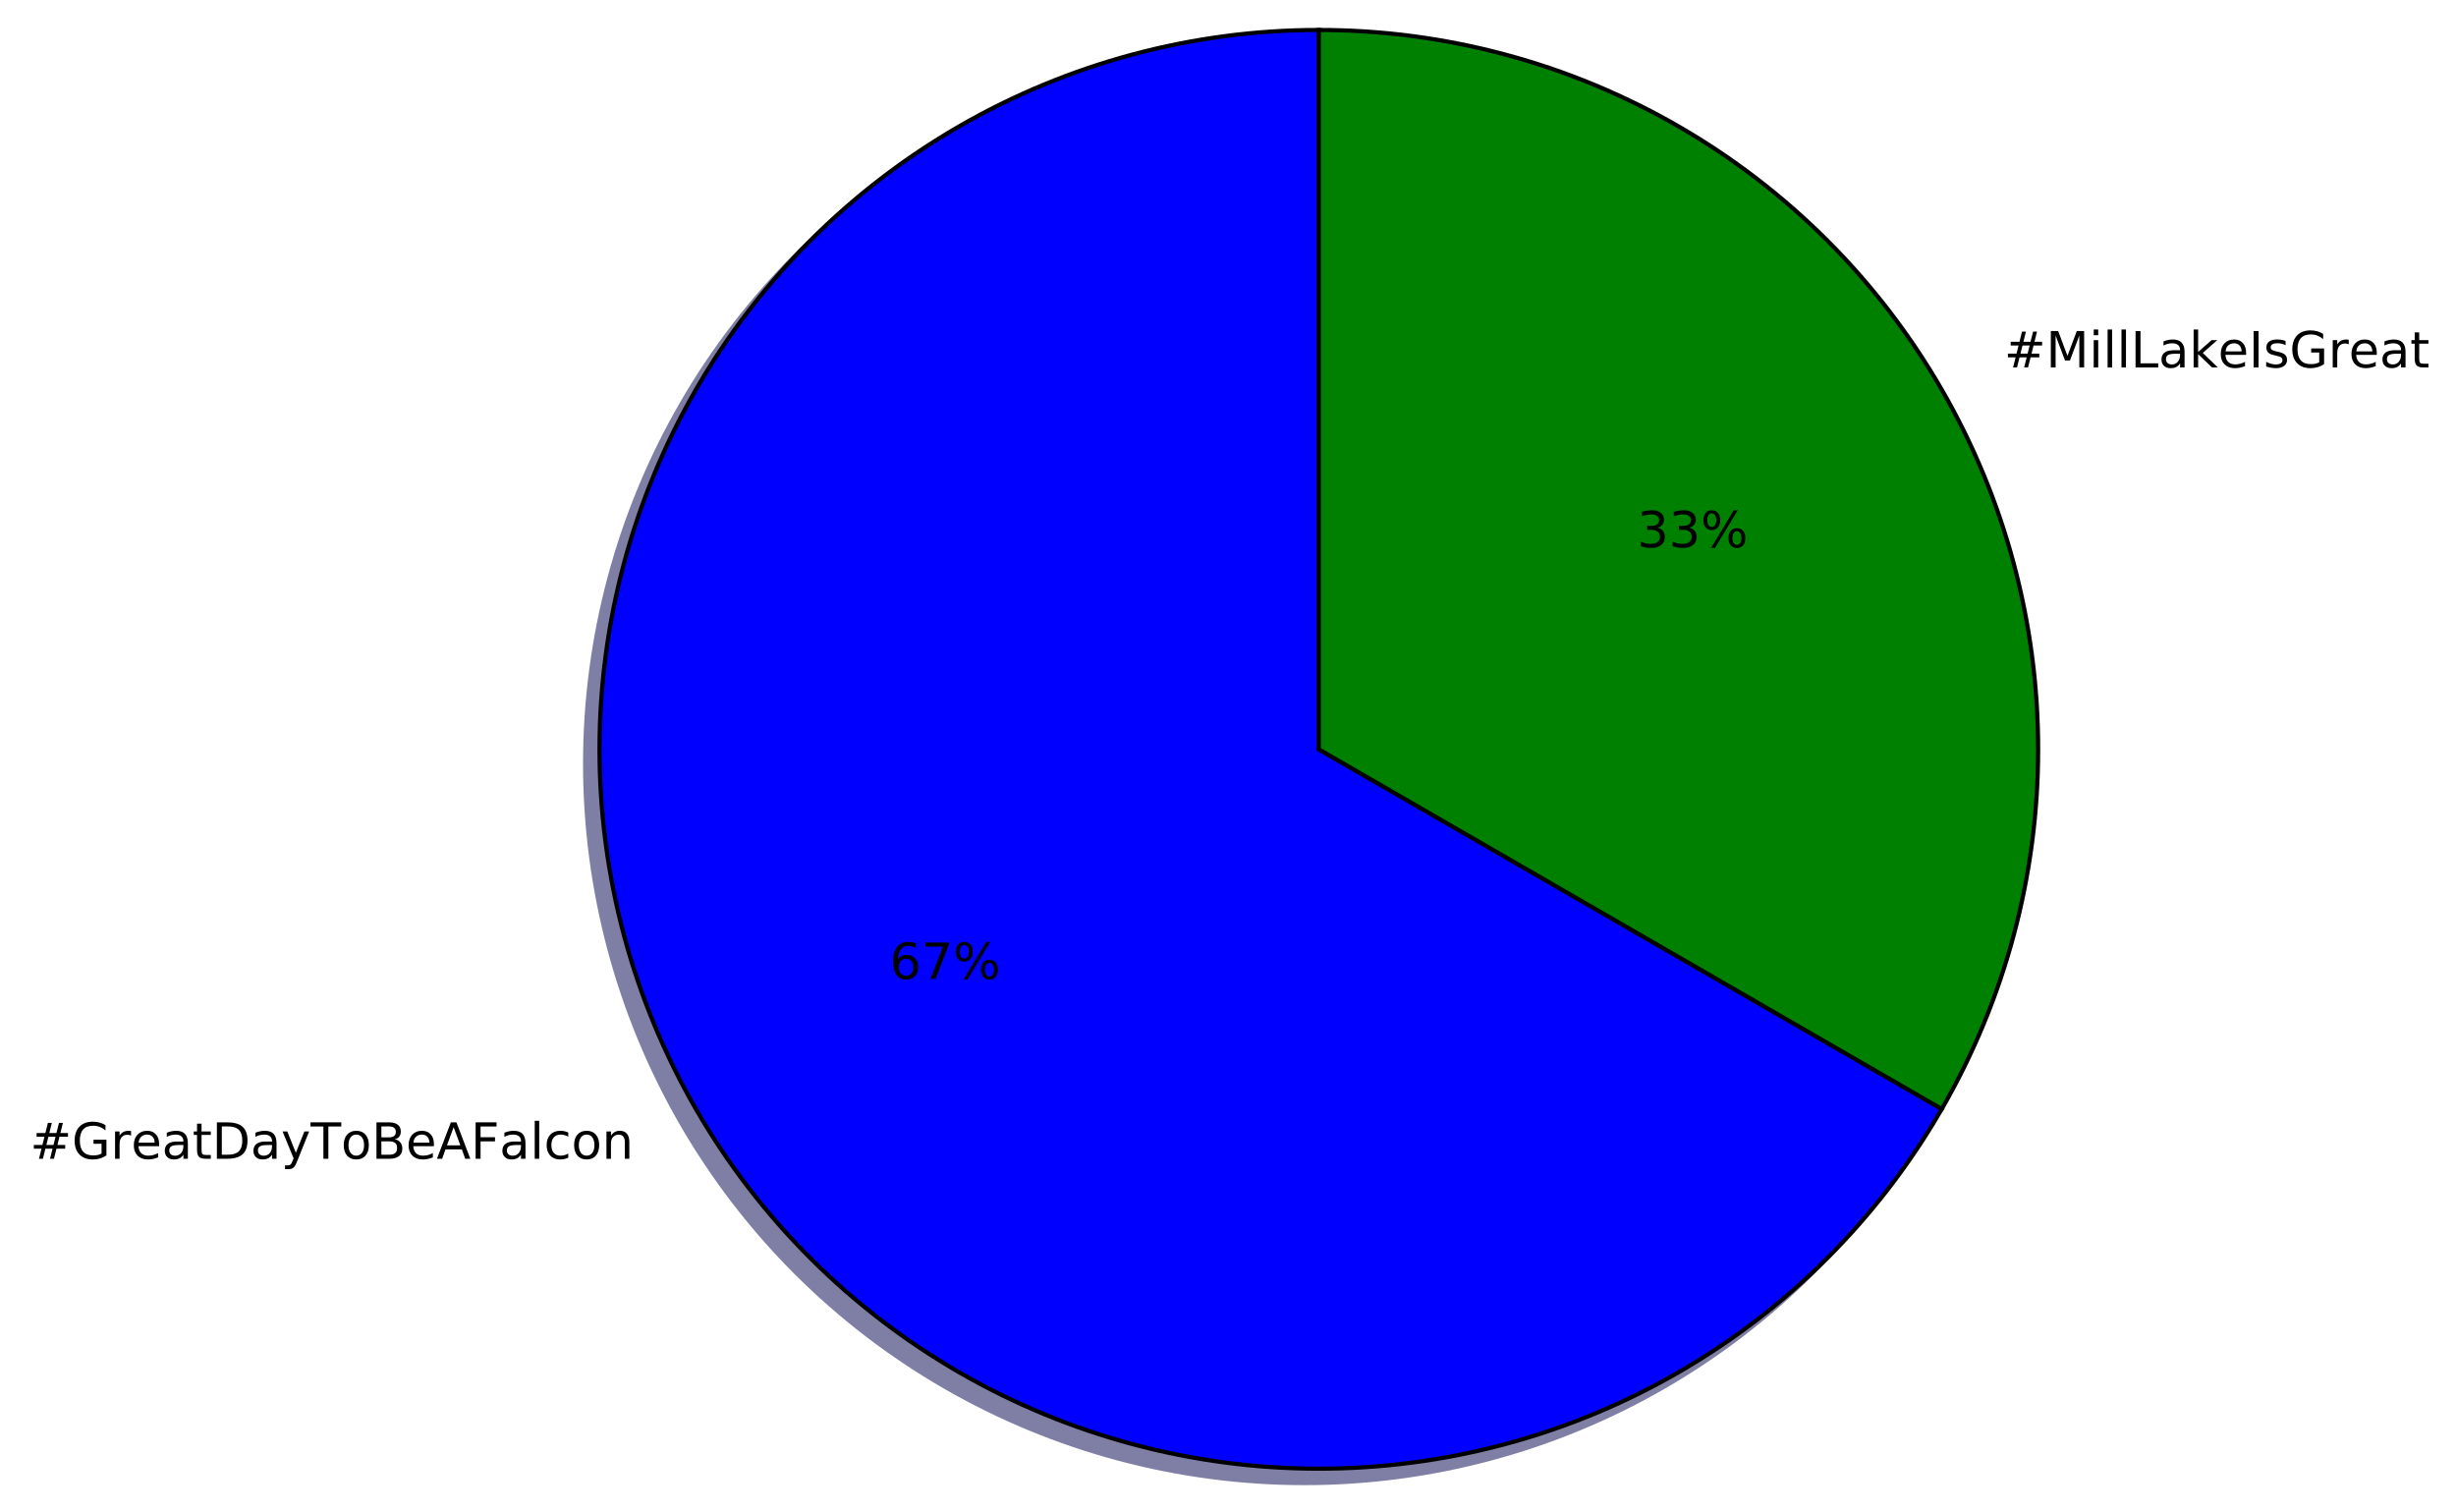
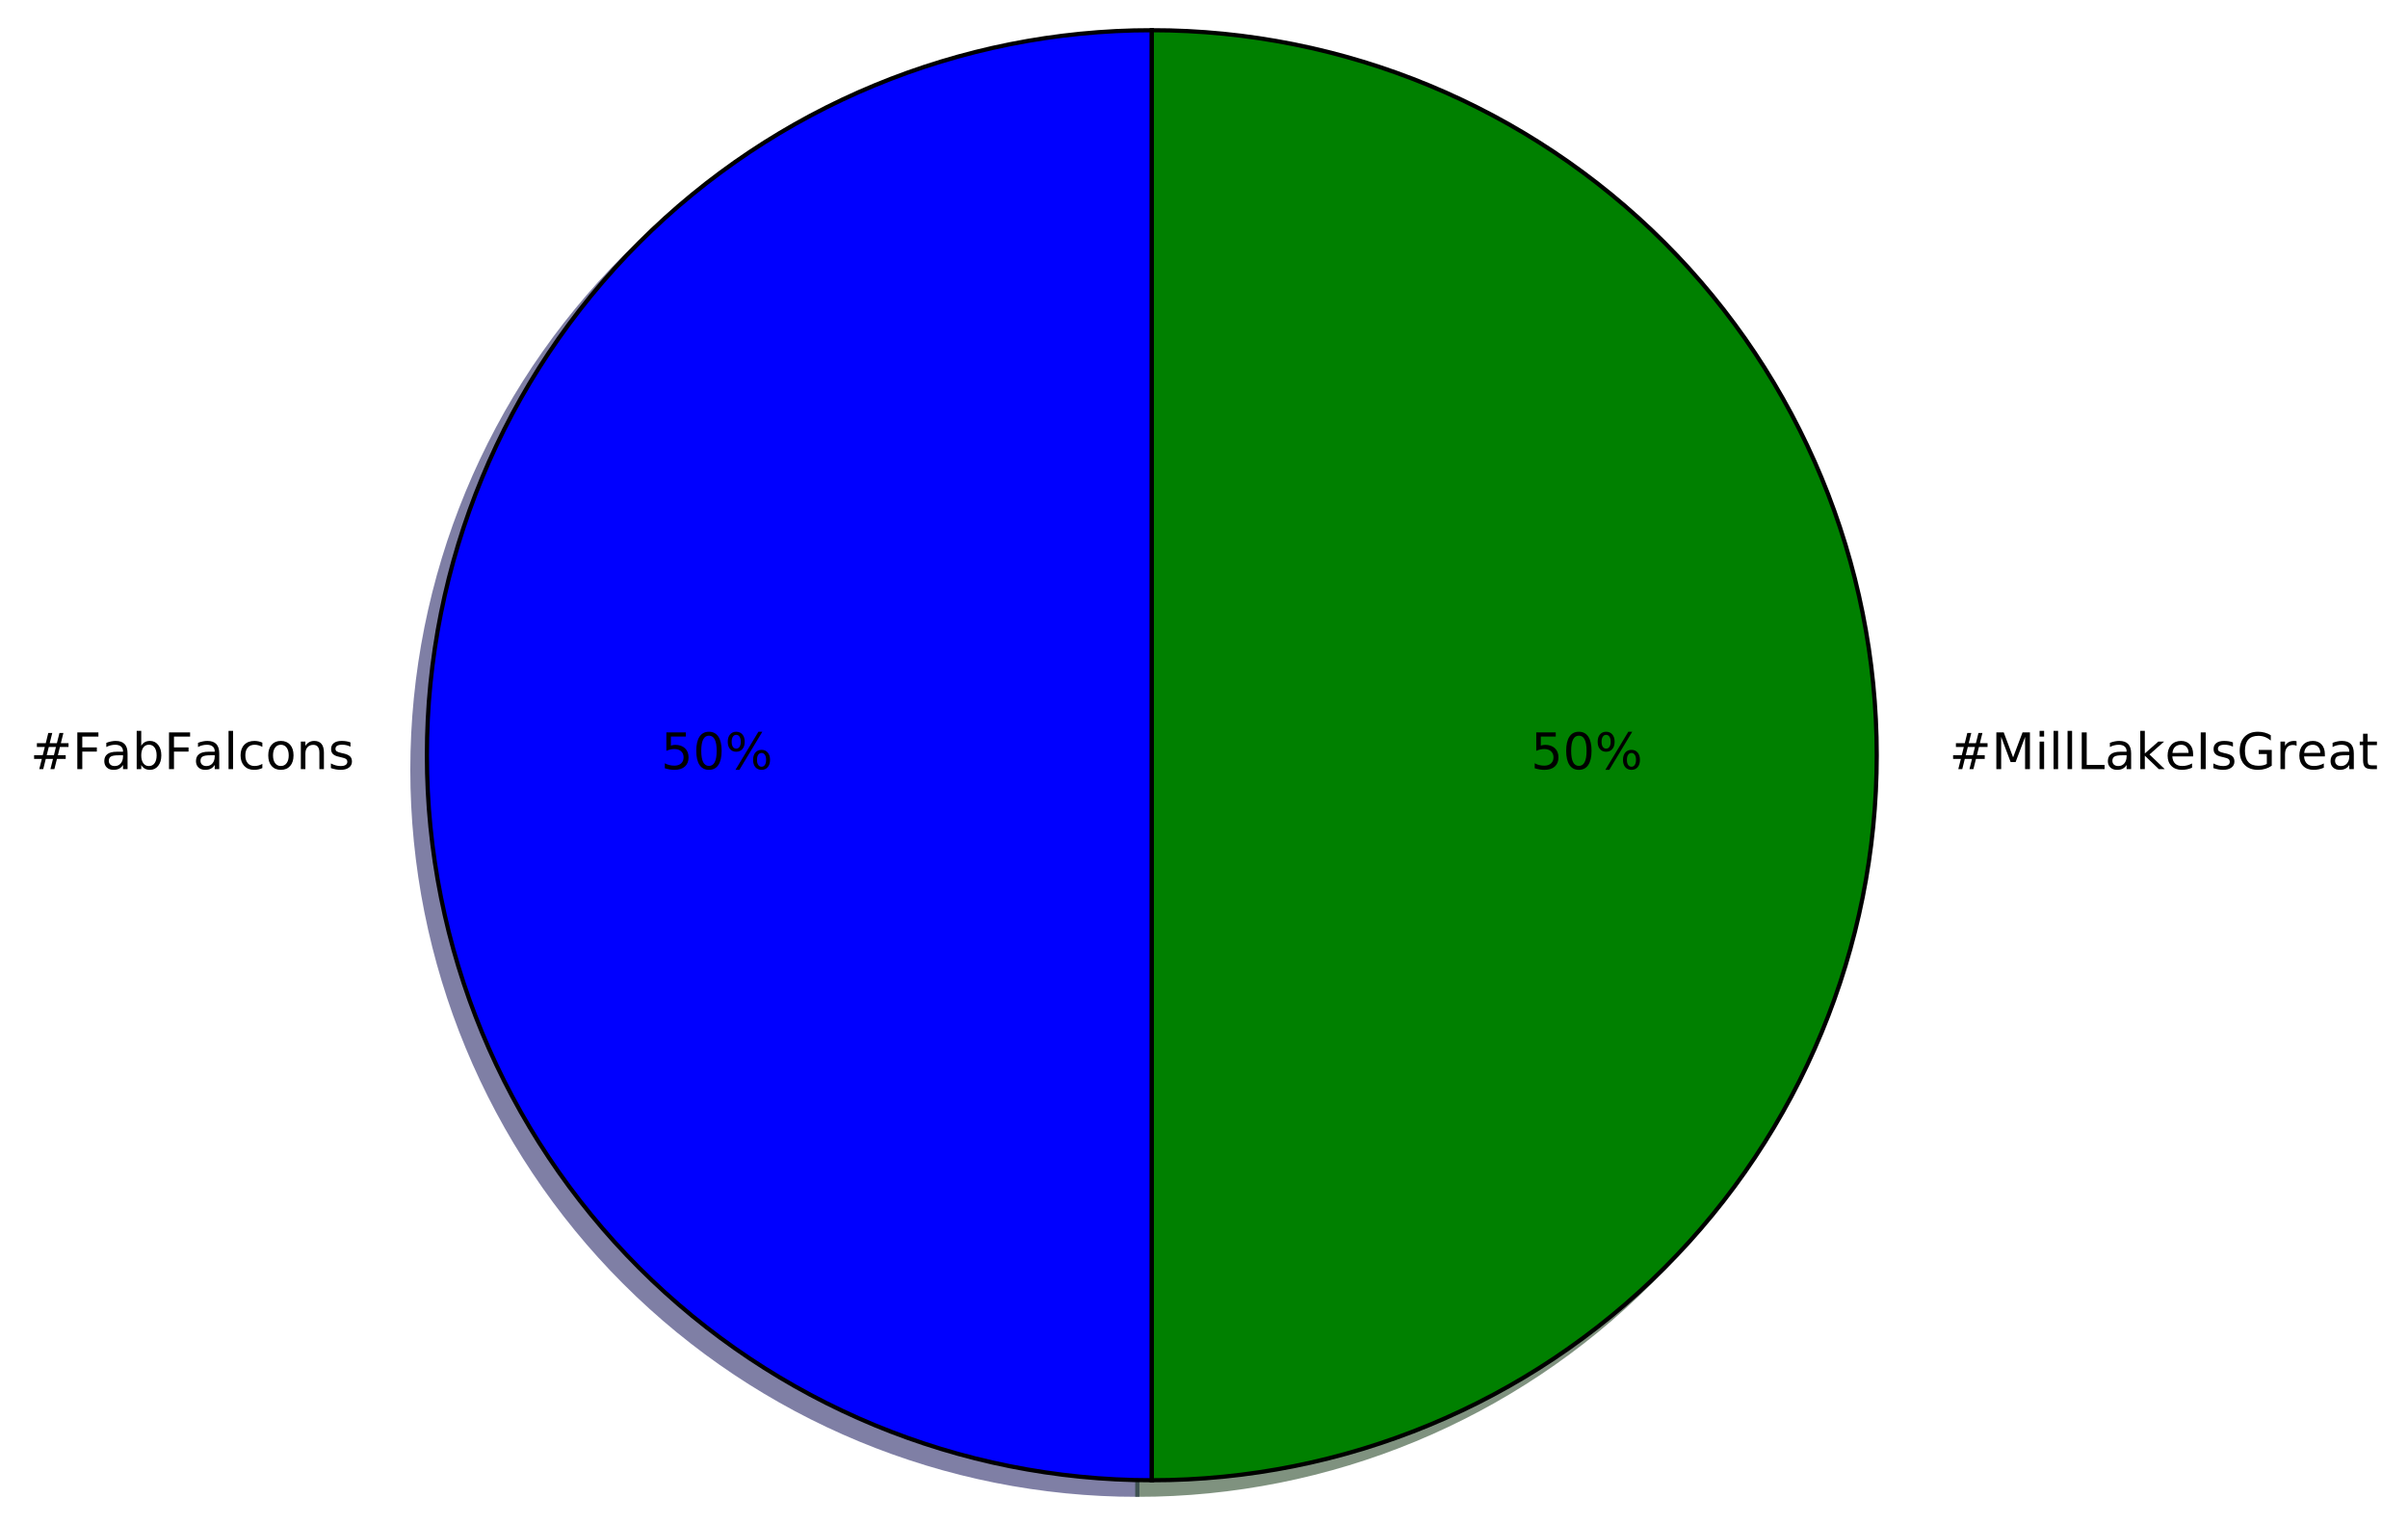
- <svg xmlns="http://www.w3.org/2000/svg" xmlns:xlink="http://www.w3.org/1999/xlink" height="363pt" version="1.1" viewBox="0 0 590 363" width="590pt">
+ <svg xmlns="http://www.w3.org/2000/svg" xmlns:xlink="http://www.w3.org/1999/xlink" height="363pt" version="1.1" viewBox="0 0 574 363" width="574pt">
  <defs>
    <style type="text/css">
*{stroke-linecap:butt;stroke-linejoin:round;stroke-miterlimit:100000;}
  </style>
  </defs>
  <g id="figure_1">
    <g id="patch_1">
-       <path d="M 0 363.456  L 590.871 363.456  L 590.871 0  L 0 0  z " style="fill:#ffffff;" />
+       <path d="M 0 363.456  L 574.08 363.456  L 574.08 0  L 0 0  z " style="fill:#ffffff;" />
    </g>
    <g id="axes_1">
      <g id="patch_2">
-         <path d="M 313.363 10.656  C 283.033 10.656 253.23 18.642 226.963 33.807  C 200.696 48.972 178.879 70.789 163.714 97.056  C 148.549 123.323 140.563 153.126 140.563 183.456  C 140.563 213.786 148.549 243.589 163.714 269.856  C 178.879 296.123 200.696 317.94 226.963 333.105  C 253.23 348.27 283.033 356.256 313.363 356.256  C 343.694 356.256 373.496 348.27 399.763 333.105  C 426.03 317.94 447.847 296.123 463.012 269.856  L 313.363 183.456  L 313.363 10.656  z " style="fill:#00004c;opacity:0.5;stroke:#00004c;stroke-linejoin:miter;" />
+         <path d="M 271.106 10.656  C 225.294 10.656 181.312 28.874 148.918 61.268  C 116.524 93.662 98.306 137.644 98.306 183.456  C 98.306 229.268 116.524 273.25 148.918 305.644  C 181.312 338.038 225.294 356.256 271.106 356.256  L 271.106 183.456  L 271.106 10.656  z " style="fill:#00004c;opacity:0.5;stroke:#00004c;stroke-linejoin:miter;" />
      </g>
      <g id="patch_3">
-         <path d="M 463.012 269.856  C 478.178 243.589 486.163 213.786 486.163 183.456  C 486.163 153.125 478.178 123.323 463.012 97.056  C 447.847 70.789 426.03 48.972 399.763 33.807  C 373.496 18.642 343.694 10.656 313.363 10.656  L 313.363 183.456  L 463.012 269.856  z " style="fill:#002600;opacity:0.5;stroke:#002600;stroke-linejoin:miter;" />
+         <path d="M 271.106 356.256  C 316.918 356.256 360.9 338.038 393.294 305.644  C 425.688 273.25 443.906 229.268 443.906 183.456  C 443.906 137.644 425.688 93.662 393.294 61.268  C 360.9 28.874 316.918 10.656 271.106 10.656  L 271.106 183.456  L 271.106 356.256  z " style="fill:#002600;opacity:0.5;stroke:#002600;stroke-linejoin:miter;" />
      </g>
      <g id="patch_4">
-         <path d="M 316.819 7.2  C 286.489 7.2 256.686 15.186 230.419 30.351  C 204.152 45.516 182.335 67.333 167.17 93.6  C 152.005 119.867 144.019 149.67 144.019 180  C 144.019 210.33 152.005 240.133 167.17 266.4  C 182.335 292.667 204.152 314.484 230.419 329.649  C 256.686 344.814 286.489 352.8 316.819 352.8  C 347.15 352.8 376.952 344.814 403.219 329.649  C 429.486 314.484 451.303 292.667 466.468 266.4  L 316.819 180  L 316.819 7.2  z " style="fill:#0000ff;stroke:#000000;stroke-linejoin:miter;" />
+         <path d="M 274.562 7.2  C 228.75 7.2 184.768 25.418 152.374 57.812  C 119.98 90.206 101.762 134.188 101.762 180  C 101.762 225.812 119.98 269.794 152.374 302.188  C 184.768 334.582 228.75 352.8 274.562 352.8  L 274.562 180  L 274.562 7.2  z " style="fill:#0000ff;stroke:#000000;stroke-linejoin:miter;" />
      </g>
      <g id="patch_5">
-         <path d="M 466.468 266.4  C 481.634 240.133 489.619 210.33 489.619 180  C 489.619 149.669 481.634 119.867 466.468 93.6  C 451.303 67.333 429.486 45.516 403.219 30.351  C 376.952 15.186 347.15 7.2 316.819 7.2  L 316.819 180  L 466.468 266.4  z " style="fill:#008000;stroke:#000000;stroke-linejoin:miter;" />
+         <path d="M 274.562 352.8  C 320.374 352.8 364.356 334.582 396.75 302.188  C 429.144 269.794 447.362 225.812 447.362 180  C 447.362 134.188 429.144 90.206 396.75 57.812  C 364.356 25.418 320.374 7.2 274.562 7.2  L 274.562 180  L 274.562 352.8  z " style="fill:#008000;stroke:#000000;stroke-linejoin:miter;" />
      </g>
      <g id="matplotlib.axis_1" />
      <g id="matplotlib.axis_2" />
      <g id="text_1">
        <defs>
-           <path d="M 59.516 10.406  L 59.516 29.984  L 43.406 29.984  L 43.406 38.094  L 69.281 38.094  L 69.281 6.781  Q 63.578 2.734 56.688 0.656  Q 49.812 -1.422 42 -1.422  Q 24.906 -1.422 15.25 8.562  Q 5.609 18.562 5.609 36.375  Q 5.609 54.25 15.25 64.234  Q 24.906 74.219 42 74.219  Q 49.125 74.219 55.547 72.453  Q 61.969 70.703 67.391 67.281  L 67.391 56.781  Q 61.922 61.422 55.766 63.766  Q 49.609 66.109 42.828 66.109  Q 29.438 66.109 22.719 58.641  Q 16.016 51.172 16.016 36.375  Q 16.016 21.625 22.719 14.156  Q 29.438 6.688 42.828 6.688  Q 48.047 6.688 52.141 7.594  Q 56.25 8.5 59.516 10.406  " id="BitstreamVeraSans-Roman-47" />
+           <path d="M 44.281 53.078  L 44.281 44.578  Q 40.484 46.531 36.375 47.5  Q 32.281 48.484 27.875 48.484  Q 21.188 48.484 17.844 46.438  Q 14.5 44.391 14.5 40.281  Q 14.5 37.156 16.891 35.375  Q 19.281 33.594 26.516 31.984  L 29.594 31.297  Q 39.156 29.25 43.188 25.516  Q 47.219 21.781 47.219 15.094  Q 47.219 7.469 41.188 3.016  Q 35.156 -1.422 24.609 -1.422  Q 20.219 -1.422 15.453 -0.562  Q 10.688 0.297 5.422 2  L 5.422 11.281  Q 10.406 8.688 15.234 7.391  Q 20.062 6.109 24.812 6.109  Q 31.156 6.109 34.562 8.281  Q 37.984 10.453 37.984 14.406  Q 37.984 18.062 35.516 20.016  Q 33.062 21.969 24.703 23.781  L 21.578 24.516  Q 13.234 26.266 9.516 29.906  Q 5.812 33.547 5.812 39.891  Q 5.812 47.609 11.281 51.797  Q 16.75 56 26.812 56  Q 31.781 56 36.172 55.266  Q 40.578 54.547 44.281 53.078  " id="BitstreamVeraSans-Roman-73" />
+           <path d="M 48.781 52.594  L 48.781 44.188  Q 44.969 46.297 41.141 47.344  Q 37.312 48.391 33.406 48.391  Q 24.656 48.391 19.812 42.844  Q 14.984 37.312 14.984 27.297  Q 14.984 17.281 19.812 11.734  Q 24.656 6.203 33.406 6.203  Q 37.312 6.203 41.141 7.25  Q 44.969 8.297 48.781 10.406  L 48.781 2.094  Q 45.016 0.344 40.984 -0.531  Q 36.969 -1.422 32.422 -1.422  Q 20.062 -1.422 12.781 6.344  Q 5.516 14.109 5.516 27.297  Q 5.516 40.672 12.859 48.328  Q 20.219 56 33.016 56  Q 37.156 56 41.109 55.141  Q 45.062 54.297 48.781 52.594  " id="BitstreamVeraSans-Roman-63" />
+           <path d="M 54.891 33.016  L 54.891 0  L 45.906 0  L 45.906 32.719  Q 45.906 40.484 42.875 44.328  Q 39.844 48.188 33.797 48.188  Q 26.516 48.188 22.312 43.547  Q 18.109 38.922 18.109 30.906  L 18.109 0  L 9.078 0  L 9.078 54.688  L 18.109 54.688  L 18.109 46.188  Q 21.344 51.125 25.703 53.562  Q 30.078 56 35.797 56  Q 45.219 56 50.047 50.172  Q 54.891 44.344 54.891 33.016  " id="BitstreamVeraSans-Roman-6e" />
+           <path d="M 30.609 48.391  Q 23.391 48.391 19.188 42.75  Q 14.984 37.109 14.984 27.297  Q 14.984 17.484 19.156 11.844  Q 23.344 6.203 30.609 6.203  Q 37.797 6.203 41.984 11.859  Q 46.188 17.531 46.188 27.297  Q 46.188 37.016 41.984 42.703  Q 37.797 48.391 30.609 48.391  M 30.609 56  Q 42.328 56 49.016 48.375  Q 55.719 40.766 55.719 27.297  Q 55.719 13.875 49.016 6.219  Q 42.328 -1.422 30.609 -1.422  Q 18.844 -1.422 12.172 6.219  Q 5.516 13.875 5.516 27.297  Q 5.516 40.766 12.172 48.375  Q 18.844 56 30.609 56  " id="BitstreamVeraSans-Roman-6f" />
+           <path d="M 34.281 27.484  Q 23.391 27.484 19.188 25  Q 14.984 22.516 14.984 16.5  Q 14.984 11.719 18.141 8.906  Q 21.297 6.109 26.703 6.109  Q 34.188 6.109 38.703 11.406  Q 43.219 16.703 43.219 25.484  L 43.219 27.484  z M 52.203 31.203  L 52.203 0  L 43.219 0  L 43.219 8.297  Q 40.141 3.328 35.547 0.953  Q 30.953 -1.422 24.312 -1.422  Q 15.922 -1.422 10.953 3.297  Q 6 8.016 6 15.922  Q 6 25.141 12.172 29.828  Q 18.359 34.516 30.609 34.516  L 43.219 34.516  L 43.219 35.406  Q 43.219 41.609 39.141 45  Q 35.062 48.391 27.688 48.391  Q 23 48.391 18.547 47.266  Q 14.109 46.141 10.016 43.891  L 10.016 52.203  Q 14.938 54.109 19.578 55.047  Q 24.219 56 28.609 56  Q 40.484 56 46.344 49.844  Q 52.203 43.703 52.203 31.203  " id="BitstreamVeraSans-Roman-61" />
+           <path d="M 48.688 27.297  Q 48.688 37.203 44.609 42.844  Q 40.531 48.484 33.406 48.484  Q 26.266 48.484 22.188 42.844  Q 18.109 37.203 18.109 27.297  Q 18.109 17.391 22.188 11.75  Q 26.266 6.109 33.406 6.109  Q 40.531 6.109 44.609 11.75  Q 48.688 17.391 48.688 27.297  M 18.109 46.391  Q 20.953 51.266 25.266 53.625  Q 29.594 56 35.594 56  Q 45.562 56 51.781 48.094  Q 58.016 40.188 58.016 27.297  Q 58.016 14.406 51.781 6.484  Q 45.562 -1.422 35.594 -1.422  Q 29.594 -1.422 25.266 0.953  Q 20.953 3.328 18.109 8.203  L 18.109 0  L 9.078 0  L 9.078 75.984  L 18.109 75.984  z " id="BitstreamVeraSans-Roman-62" />
          <path d="M 9.812 72.906  L 51.703 72.906  L 51.703 64.594  L 19.672 64.594  L 19.672 43.109  L 48.578 43.109  L 48.578 34.812  L 19.672 34.812  L 19.672 0  L 9.812 0  z " id="BitstreamVeraSans-Roman-46" />
-           <path d="M 34.188 63.188  L 20.797 26.906  L 47.609 26.906  z M 28.609 72.906  L 39.797 72.906  L 67.578 0  L 57.328 0  L 50.688 18.703  L 17.828 18.703  L 11.188 0  L 0.781 0  z " id="BitstreamVeraSans-Roman-41" />
-           <path d="M 30.609 48.391  Q 23.391 48.391 19.188 42.75  Q 14.984 37.109 14.984 27.297  Q 14.984 17.484 19.156 11.844  Q 23.344 6.203 30.609 6.203  Q 37.797 6.203 41.984 11.859  Q 46.188 17.531 46.188 27.297  Q 46.188 37.016 41.984 42.703  Q 37.797 48.391 30.609 48.391  M 30.609 56  Q 42.328 56 49.016 48.375  Q 55.719 40.766 55.719 27.297  Q 55.719 13.875 49.016 6.219  Q 42.328 -1.422 30.609 -1.422  Q 18.844 -1.422 12.172 6.219  Q 5.516 13.875 5.516 27.297  Q 5.516 40.766 12.172 48.375  Q 18.844 56 30.609 56  " id="BitstreamVeraSans-Roman-6f" />
-           <path d="M 41.109 46.297  Q 39.594 47.172 37.812 47.578  Q 36.031 48 33.891 48  Q 26.266 48 22.188 43.047  Q 18.109 38.094 18.109 28.812  L 18.109 0  L 9.078 0  L 9.078 54.688  L 18.109 54.688  L 18.109 46.188  Q 20.953 51.172 25.484 53.578  Q 30.031 56 36.531 56  Q 37.453 56 38.578 55.875  Q 39.703 55.766 41.062 55.516  z " id="BitstreamVeraSans-Roman-72" />
+           <path d="M 51.125 44  L 36.922 44  L 32.812 27.688  L 47.125 27.688  z M 43.797 71.781  L 38.719 51.516  L 52.984 51.516  L 58.109 71.781  L 65.922 71.781  L 60.891 51.516  L 76.125 51.516  L 76.125 44  L 58.984 44  L 54.984 27.688  L 70.516 27.688  L 70.516 20.219  L 53.078 20.219  L 48 0  L 40.188 0  L 45.219 20.219  L 30.906 20.219  L 25.875 0  L 18.016 0  L 23.094 20.219  L 7.719 20.219  L 7.719 27.688  L 24.906 27.688  L 29 44  L 13.281 44  L 13.281 51.516  L 30.906 51.516  L 35.891 71.781  z " id="BitstreamVeraSans-Roman-23" />
          <path d="M 9.422 75.984  L 18.406 75.984  L 18.406 0  L 9.422 0  z " id="BitstreamVeraSans-Roman-6c" />
-           <path d="M -0.297 72.906  L 61.375 72.906  L 61.375 64.594  L 35.5 64.594  L 35.5 0  L 25.594 0  L 25.594 64.594  L -0.297 64.594  z " id="BitstreamVeraSans-Roman-54" />
-           <path d="M 48.781 52.594  L 48.781 44.188  Q 44.969 46.297 41.141 47.344  Q 37.312 48.391 33.406 48.391  Q 24.656 48.391 19.812 42.844  Q 14.984 37.312 14.984 27.297  Q 14.984 17.281 19.812 11.734  Q 24.656 6.203 33.406 6.203  Q 37.312 6.203 41.141 7.25  Q 44.969 8.297 48.781 10.406  L 48.781 2.094  Q 45.016 0.344 40.984 -0.531  Q 36.969 -1.422 32.422 -1.422  Q 20.062 -1.422 12.781 6.344  Q 5.516 14.109 5.516 27.297  Q 5.516 40.672 12.859 48.328  Q 20.219 56 33.016 56  Q 37.156 56 41.109 55.141  Q 45.062 54.297 48.781 52.594  " id="BitstreamVeraSans-Roman-63" />
-           <path d="M 51.125 44  L 36.922 44  L 32.812 27.688  L 47.125 27.688  z M 43.797 71.781  L 38.719 51.516  L 52.984 51.516  L 58.109 71.781  L 65.922 71.781  L 60.891 51.516  L 76.125 51.516  L 76.125 44  L 58.984 44  L 54.984 27.688  L 70.516 27.688  L 70.516 20.219  L 53.078 20.219  L 48 0  L 40.188 0  L 45.219 20.219  L 30.906 20.219  L 25.875 0  L 18.016 0  L 23.094 20.219  L 7.719 20.219  L 7.719 27.688  L 24.906 27.688  L 29 44  L 13.281 44  L 13.281 51.516  L 30.906 51.516  L 35.891 71.781  z " id="BitstreamVeraSans-Roman-23" />
-           <path d="M 56.203 29.594  L 56.203 25.203  L 14.891 25.203  Q 15.484 15.922 20.484 11.062  Q 25.484 6.203 34.422 6.203  Q 39.594 6.203 44.453 7.469  Q 49.312 8.734 54.109 11.281  L 54.109 2.781  Q 49.266 0.734 44.188 -0.344  Q 39.109 -1.422 33.891 -1.422  Q 20.797 -1.422 13.156 6.188  Q 5.516 13.812 5.516 26.812  Q 5.516 40.234 12.766 48.109  Q 20.016 56 32.328 56  Q 43.359 56 49.781 48.891  Q 56.203 41.797 56.203 29.594  M 47.219 32.234  Q 47.125 39.594 43.094 43.984  Q 39.062 48.391 32.422 48.391  Q 24.906 48.391 20.391 44.141  Q 15.875 39.891 15.188 32.172  z " id="BitstreamVeraSans-Roman-65" />
-           <path d="M 34.281 27.484  Q 23.391 27.484 19.188 25  Q 14.984 22.516 14.984 16.5  Q 14.984 11.719 18.141 8.906  Q 21.297 6.109 26.703 6.109  Q 34.188 6.109 38.703 11.406  Q 43.219 16.703 43.219 25.484  L 43.219 27.484  z M 52.203 31.203  L 52.203 0  L 43.219 0  L 43.219 8.297  Q 40.141 3.328 35.547 0.953  Q 30.953 -1.422 24.312 -1.422  Q 15.922 -1.422 10.953 3.297  Q 6 8.016 6 15.922  Q 6 25.141 12.172 29.828  Q 18.359 34.516 30.609 34.516  L 43.219 34.516  L 43.219 35.406  Q 43.219 41.609 39.141 45  Q 35.062 48.391 27.688 48.391  Q 23 48.391 18.547 47.266  Q 14.109 46.141 10.016 43.891  L 10.016 52.203  Q 14.938 54.109 19.578 55.047  Q 24.219 56 28.609 56  Q 40.484 56 46.344 49.844  Q 52.203 43.703 52.203 31.203  " id="BitstreamVeraSans-Roman-61" />
-           <path d="M 18.312 70.219  L 18.312 54.688  L 36.812 54.688  L 36.812 47.703  L 18.312 47.703  L 18.312 18.016  Q 18.312 11.328 20.141 9.422  Q 21.969 7.516 27.594 7.516  L 36.812 7.516  L 36.812 0  L 27.594 0  Q 17.188 0 13.234 3.875  Q 9.281 7.766 9.281 18.016  L 9.281 47.703  L 2.688 47.703  L 2.688 54.688  L 9.281 54.688  L 9.281 70.219  z " id="BitstreamVeraSans-Roman-74" />
-           <path d="M 54.891 33.016  L 54.891 0  L 45.906 0  L 45.906 32.719  Q 45.906 40.484 42.875 44.328  Q 39.844 48.188 33.797 48.188  Q 26.516 48.188 22.312 43.547  Q 18.109 38.922 18.109 30.906  L 18.109 0  L 9.078 0  L 9.078 54.688  L 18.109 54.688  L 18.109 46.188  Q 21.344 51.125 25.703 53.562  Q 30.078 56 35.797 56  Q 45.219 56 50.047 50.172  Q 54.891 44.344 54.891 33.016  " id="BitstreamVeraSans-Roman-6e" />
-           <path d="M 19.672 34.812  L 19.672 8.109  L 35.5 8.109  Q 43.453 8.109 47.281 11.406  Q 51.125 14.703 51.125 21.484  Q 51.125 28.328 47.281 31.562  Q 43.453 34.812 35.5 34.812  z M 19.672 64.797  L 19.672 42.828  L 34.281 42.828  Q 41.5 42.828 45.031 45.531  Q 48.578 48.25 48.578 53.812  Q 48.578 59.328 45.031 62.062  Q 41.5 64.797 34.281 64.797  z M 9.812 72.906  L 35.016 72.906  Q 46.297 72.906 52.391 68.219  Q 58.5 63.531 58.5 54.891  Q 58.5 48.188 55.375 44.234  Q 52.25 40.281 46.188 39.312  Q 53.469 37.75 57.5 32.781  Q 61.531 27.828 61.531 20.406  Q 61.531 10.641 54.891 5.312  Q 48.25 0 35.984 0  L 9.812 0  z " id="BitstreamVeraSans-Roman-42" />
-           <path d="M 32.172 -5.078  Q 28.375 -14.844 24.75 -17.812  Q 21.141 -20.797 15.094 -20.797  L 7.906 -20.797  L 7.906 -13.281  L 13.188 -13.281  Q 16.891 -13.281 18.938 -11.516  Q 21 -9.766 23.484 -3.219  L 25.094 0.875  L 2.984 54.688  L 12.5 54.688  L 29.594 11.922  L 46.688 54.688  L 56.203 54.688  z " id="BitstreamVeraSans-Roman-79" />
-           <path d="M 19.672 64.797  L 19.672 8.109  L 31.594 8.109  Q 46.688 8.109 53.688 14.938  Q 60.688 21.781 60.688 36.531  Q 60.688 51.172 53.688 57.984  Q 46.688 64.797 31.594 64.797  z M 9.812 72.906  L 30.078 72.906  Q 51.266 72.906 61.172 64.094  Q 71.094 55.281 71.094 36.531  Q 71.094 17.672 61.125 8.828  Q 51.172 0 30.078 0  L 9.812 0  z " id="BitstreamVeraSans-Roman-44" />
        </defs>
-         <g transform="translate(7.2 278.3513)scale(0.12 -0.12)">
+         <g transform="translate(7.2 183.3113)scale(0.12 -0.12)">
          <use xlink:href="#BitstreamVeraSans-Roman-23" />
-           <use x="83.789" xlink:href="#BitstreamVeraSans-Roman-47" />
-           <use x="161.279" xlink:href="#BitstreamVeraSans-Roman-72" />
-           <use x="202.361" xlink:href="#BitstreamVeraSans-Roman-65" />
-           <use x="263.885" xlink:href="#BitstreamVeraSans-Roman-61" />
-           <use x="325.164" xlink:href="#BitstreamVeraSans-Roman-74" />
-           <use x="364.373" xlink:href="#BitstreamVeraSans-Roman-44" />
-           <use x="441.375" xlink:href="#BitstreamVeraSans-Roman-61" />
-           <use x="502.654" xlink:href="#BitstreamVeraSans-Roman-79" />
-           <use x="561.834" xlink:href="#BitstreamVeraSans-Roman-54" />
-           <use x="622.652" xlink:href="#BitstreamVeraSans-Roman-6f" />
-           <use x="683.834" xlink:href="#BitstreamVeraSans-Roman-42" />
-           <use x="752.438" xlink:href="#BitstreamVeraSans-Roman-65" />
-           <use x="813.961" xlink:href="#BitstreamVeraSans-Roman-41" />
-           <use x="882.369" xlink:href="#BitstreamVeraSans-Roman-46" />
-           <use x="939.748" xlink:href="#BitstreamVeraSans-Roman-61" />
-           <use x="1001.027" xlink:href="#BitstreamVeraSans-Roman-6c" />
-           <use x="1028.811" xlink:href="#BitstreamVeraSans-Roman-63" />
-           <use x="1083.791" xlink:href="#BitstreamVeraSans-Roman-6f" />
-           <use x="1144.973" xlink:href="#BitstreamVeraSans-Roman-6e" />
+           <use x="83.789" xlink:href="#BitstreamVeraSans-Roman-46" />
+           <use x="141.168" xlink:href="#BitstreamVeraSans-Roman-61" />
+           <use x="202.447" xlink:href="#BitstreamVeraSans-Roman-62" />
+           <use x="265.924" xlink:href="#BitstreamVeraSans-Roman-46" />
+           <use x="323.303" xlink:href="#BitstreamVeraSans-Roman-61" />
+           <use x="384.582" xlink:href="#BitstreamVeraSans-Roman-6c" />
+           <use x="412.365" xlink:href="#BitstreamVeraSans-Roman-63" />
+           <use x="467.346" xlink:href="#BitstreamVeraSans-Roman-6f" />
+           <use x="528.527" xlink:href="#BitstreamVeraSans-Roman-6e" />
+           <use x="591.906" xlink:href="#BitstreamVeraSans-Roman-73" />
        </g>
      </g>
      <g id="text_2">
        <defs>
-           <path d="M 33.016 40.375  Q 26.375 40.375 22.484 35.828  Q 18.609 31.297 18.609 23.391  Q 18.609 15.531 22.484 10.953  Q 26.375 6.391 33.016 6.391  Q 39.656 6.391 43.531 10.953  Q 47.406 15.531 47.406 23.391  Q 47.406 31.297 43.531 35.828  Q 39.656 40.375 33.016 40.375  M 52.594 71.297  L 52.594 62.312  Q 48.875 64.062 45.094 64.984  Q 41.312 65.922 37.594 65.922  Q 27.828 65.922 22.672 59.328  Q 17.531 52.734 16.797 39.406  Q 19.672 43.656 24.016 45.922  Q 28.375 48.188 33.594 48.188  Q 44.578 48.188 50.953 41.516  Q 57.328 34.859 57.328 23.391  Q 57.328 12.156 50.688 5.359  Q 44.047 -1.422 33.016 -1.422  Q 20.359 -1.422 13.672 8.266  Q 6.984 17.969 6.984 36.375  Q 6.984 53.656 15.188 63.938  Q 23.391 74.219 37.203 74.219  Q 40.922 74.219 44.703 73.484  Q 48.484 72.75 52.594 71.297  " id="BitstreamVeraSans-Roman-36" />
+           <path d="M 10.797 72.906  L 49.516 72.906  L 49.516 64.594  L 19.828 64.594  L 19.828 46.734  Q 21.969 47.469 24.109 47.828  Q 26.266 48.188 28.422 48.188  Q 40.625 48.188 47.75 41.5  Q 54.891 34.812 54.891 23.391  Q 54.891 11.625 47.562 5.094  Q 40.234 -1.422 26.906 -1.422  Q 22.312 -1.422 17.547 -0.641  Q 12.797 0.141 7.719 1.703  L 7.719 11.625  Q 12.109 9.234 16.797 8.062  Q 21.484 6.891 26.703 6.891  Q 35.156 6.891 40.078 11.328  Q 45.016 15.766 45.016 23.391  Q 45.016 31 40.078 35.438  Q 35.156 39.891 26.703 39.891  Q 22.75 39.891 18.812 39.016  Q 14.891 38.141 10.797 36.281  z " id="BitstreamVeraSans-Roman-35" />
          <path d="M 72.703 32.078  Q 68.453 32.078 66.031 28.469  Q 63.625 24.859 63.625 18.406  Q 63.625 12.062 66.031 8.422  Q 68.453 4.781 72.703 4.781  Q 76.859 4.781 79.266 8.422  Q 81.688 12.062 81.688 18.406  Q 81.688 24.812 79.266 28.438  Q 76.859 32.078 72.703 32.078  M 72.703 38.281  Q 80.422 38.281 84.953 32.906  Q 89.5 27.547 89.5 18.406  Q 89.5 9.281 84.938 3.922  Q 80.375 -1.422 72.703 -1.422  Q 64.891 -1.422 60.344 3.922  Q 55.812 9.281 55.812 18.406  Q 55.812 27.594 60.375 32.938  Q 64.938 38.281 72.703 38.281  M 22.312 68.016  Q 18.109 68.016 15.688 64.375  Q 13.281 60.75 13.281 54.391  Q 13.281 47.953 15.672 44.328  Q 18.062 40.719 22.312 40.719  Q 26.562 40.719 28.969 44.328  Q 31.391 47.953 31.391 54.391  Q 31.391 60.688 28.953 64.344  Q 26.516 68.016 22.312 68.016  M 66.406 74.219  L 74.219 74.219  L 28.609 -1.422  L 20.797 -1.422  z M 22.312 74.219  Q 30.031 74.219 34.609 68.875  Q 39.203 63.531 39.203 54.391  Q 39.203 45.172 34.641 39.844  Q 30.078 34.516 22.312 34.516  Q 14.547 34.516 10.031 39.859  Q 5.516 45.219 5.516 54.391  Q 5.516 63.484 10.047 68.844  Q 14.594 74.219 22.312 74.219  " id="BitstreamVeraSans-Roman-25" />
-           <path d="M 8.203 72.906  L 55.078 72.906  L 55.078 68.703  L 28.609 0  L 18.312 0  L 43.219 64.594  L 8.203 64.594  z " id="BitstreamVeraSans-Roman-37" />
+           <path d="M 31.781 66.406  Q 24.172 66.406 20.328 58.906  Q 16.5 51.422 16.5 36.375  Q 16.5 21.391 20.328 13.891  Q 24.172 6.391 31.781 6.391  Q 39.453 6.391 43.281 13.891  Q 47.125 21.391 47.125 36.375  Q 47.125 51.422 43.281 58.906  Q 39.453 66.406 31.781 66.406  M 31.781 74.219  Q 44.047 74.219 50.516 64.516  Q 56.984 54.828 56.984 36.375  Q 56.984 17.969 50.516 8.266  Q 44.047 -1.422 31.781 -1.422  Q 19.531 -1.422 13.062 8.266  Q 6.594 17.969 6.594 36.375  Q 6.594 54.828 13.062 64.516  Q 19.531 74.219 31.781 74.219  " id="BitstreamVeraSans-Roman-30" />
        </defs>
-         <g transform="translate(213.6937 235.1513)scale(0.12 -0.12)">
-           <use xlink:href="#BitstreamVeraSans-Roman-36" />
-           <use x="63.623" xlink:href="#BitstreamVeraSans-Roman-37" />
+         <g transform="translate(157.5459 183.3113)scale(0.12 -0.12)">
+           <use xlink:href="#BitstreamVeraSans-Roman-35" />
+           <use x="63.623" xlink:href="#BitstreamVeraSans-Roman-30" />
          <use x="127.246" xlink:href="#BitstreamVeraSans-Roman-25" />
        </g>
      </g>
      <g id="text_3">
        <defs>
+           <path d="M 9.812 72.906  L 19.672 72.906  L 19.672 0  L 9.812 0  z " id="BitstreamVeraSans-Roman-49" />
+           <path d="M 59.516 10.406  L 59.516 29.984  L 43.406 29.984  L 43.406 38.094  L 69.281 38.094  L 69.281 6.781  Q 63.578 2.734 56.688 0.656  Q 49.812 -1.422 42 -1.422  Q 24.906 -1.422 15.25 8.562  Q 5.609 18.562 5.609 36.375  Q 5.609 54.25 15.25 64.234  Q 24.906 74.219 42 74.219  Q 49.125 74.219 55.547 72.453  Q 61.969 70.703 67.391 67.281  L 67.391 56.781  Q 61.922 61.422 55.766 63.766  Q 49.609 66.109 42.828 66.109  Q 29.438 66.109 22.719 58.641  Q 16.016 51.172 16.016 36.375  Q 16.016 21.625 22.719 14.156  Q 29.438 6.688 42.828 6.688  Q 48.047 6.688 52.141 7.594  Q 56.25 8.5 59.516 10.406  " id="BitstreamVeraSans-Roman-47" />
          <path d="M 9.078 75.984  L 18.109 75.984  L 18.109 31.109  L 44.922 54.688  L 56.391 54.688  L 27.391 29.109  L 57.625 0  L 45.906 0  L 18.109 26.703  L 18.109 0  L 9.078 0  z " id="BitstreamVeraSans-Roman-6b" />
+           <path d="M 9.812 72.906  L 24.516 72.906  L 43.109 23.297  L 61.812 72.906  L 76.516 72.906  L 76.516 0  L 66.891 0  L 66.891 64.016  L 48.094 14.016  L 38.188 14.016  L 19.391 64.016  L 19.391 0  L 9.812 0  z " id="BitstreamVeraSans-Roman-4d" />
+           <path d="M 41.109 46.297  Q 39.594 47.172 37.812 47.578  Q 36.031 48 33.891 48  Q 26.266 48 22.188 43.047  Q 18.109 38.094 18.109 28.812  L 18.109 0  L 9.078 0  L 9.078 54.688  L 18.109 54.688  L 18.109 46.188  Q 20.953 51.172 25.484 53.578  Q 30.031 56 36.531 56  Q 37.453 56 38.578 55.875  Q 39.703 55.766 41.062 55.516  z " id="BitstreamVeraSans-Roman-72" />
          <path d="M 9.422 54.688  L 18.406 54.688  L 18.406 0  L 9.422 0  z M 9.422 75.984  L 18.406 75.984  L 18.406 64.594  L 9.422 64.594  z " id="BitstreamVeraSans-Roman-69" />
-           <path d="M 9.812 72.906  L 19.672 72.906  L 19.672 0  L 9.812 0  z " id="BitstreamVeraSans-Roman-49" />
+           <path d="M 56.203 29.594  L 56.203 25.203  L 14.891 25.203  Q 15.484 15.922 20.484 11.062  Q 25.484 6.203 34.422 6.203  Q 39.594 6.203 44.453 7.469  Q 49.312 8.734 54.109 11.281  L 54.109 2.781  Q 49.266 0.734 44.188 -0.344  Q 39.109 -1.422 33.891 -1.422  Q 20.797 -1.422 13.156 6.188  Q 5.516 13.812 5.516 26.812  Q 5.516 40.234 12.766 48.109  Q 20.016 56 32.328 56  Q 43.359 56 49.781 48.891  Q 56.203 41.797 56.203 29.594  M 47.219 32.234  Q 47.125 39.594 43.094 43.984  Q 39.062 48.391 32.422 48.391  Q 24.906 48.391 20.391 44.141  Q 15.875 39.891 15.188 32.172  z " id="BitstreamVeraSans-Roman-65" />
          <path d="M 9.812 72.906  L 19.672 72.906  L 19.672 8.297  L 55.172 8.297  L 55.172 0  L 9.812 0  z " id="BitstreamVeraSans-Roman-4c" />
-           <path d="M 9.812 72.906  L 24.516 72.906  L 43.109 23.297  L 61.812 72.906  L 76.516 72.906  L 76.516 0  L 66.891 0  L 66.891 64.016  L 48.094 14.016  L 38.188 14.016  L 19.391 64.016  L 19.391 0  L 9.812 0  z " id="BitstreamVeraSans-Roman-4d" />
-           <path d="M 44.281 53.078  L 44.281 44.578  Q 40.484 46.531 36.375 47.5  Q 32.281 48.484 27.875 48.484  Q 21.188 48.484 17.844 46.438  Q 14.5 44.391 14.5 40.281  Q 14.5 37.156 16.891 35.375  Q 19.281 33.594 26.516 31.984  L 29.594 31.297  Q 39.156 29.25 43.188 25.516  Q 47.219 21.781 47.219 15.094  Q 47.219 7.469 41.188 3.016  Q 35.156 -1.422 24.609 -1.422  Q 20.219 -1.422 15.453 -0.562  Q 10.688 0.297 5.422 2  L 5.422 11.281  Q 10.406 8.688 15.234 7.391  Q 20.062 6.109 24.812 6.109  Q 31.156 6.109 34.562 8.281  Q 37.984 10.453 37.984 14.406  Q 37.984 18.062 35.516 20.016  Q 33.062 21.969 24.703 23.781  L 21.578 24.516  Q 13.234 26.266 9.516 29.906  Q 5.812 33.547 5.812 39.891  Q 5.812 47.609 11.281 51.797  Q 16.75 56 26.812 56  Q 31.781 56 36.172 55.266  Q 40.578 54.547 44.281 53.078  " id="BitstreamVeraSans-Roman-73" />
+           <path d="M 18.312 70.219  L 18.312 54.688  L 36.812 54.688  L 36.812 47.703  L 18.312 47.703  L 18.312 18.016  Q 18.312 11.328 20.141 9.422  Q 21.969 7.516 27.594 7.516  L 36.812 7.516  L 36.812 0  L 27.594 0  Q 17.188 0 13.234 3.875  Q 9.281 7.766 9.281 18.016  L 9.281 47.703  L 2.688 47.703  L 2.688 54.688  L 9.281 54.688  L 9.281 70.219  z " id="BitstreamVeraSans-Roman-74" />
        </defs>
-         <g transform="translate(481.4332 88.27123)scale(0.12 -0.12)">
+         <g transform="translate(464.6419 183.3113)scale(0.12 -0.12)">
          <use xlink:href="#BitstreamVeraSans-Roman-23" />
          <use x="83.789" xlink:href="#BitstreamVeraSans-Roman-4d" />
          <use x="170.068" xlink:href="#BitstreamVeraSans-Roman-69" />
          <use x="197.852" xlink:href="#BitstreamVeraSans-Roman-6c" />
          <use x="225.635" xlink:href="#BitstreamVeraSans-Roman-6c" />
          <use x="253.418" xlink:href="#BitstreamVeraSans-Roman-4c" />
          <use x="309.131" xlink:href="#BitstreamVeraSans-Roman-61" />
          <use x="370.41" xlink:href="#BitstreamVeraSans-Roman-6b" />
          <use x="428.273" xlink:href="#BitstreamVeraSans-Roman-65" />
          <use x="489.797" xlink:href="#BitstreamVeraSans-Roman-49" />
          <use x="519.289" xlink:href="#BitstreamVeraSans-Roman-73" />
          <use x="571.389" xlink:href="#BitstreamVeraSans-Roman-47" />
          <use x="648.879" xlink:href="#BitstreamVeraSans-Roman-72" />
          <use x="689.961" xlink:href="#BitstreamVeraSans-Roman-65" />
          <use x="751.484" xlink:href="#BitstreamVeraSans-Roman-61" />
          <use x="812.764" xlink:href="#BitstreamVeraSans-Roman-74" />
        </g>
      </g>
      <g id="text_4">
-         <defs>
-           <path d="M 40.578 39.312  Q 47.656 37.797 51.625 33  Q 55.609 28.219 55.609 21.188  Q 55.609 10.406 48.188 4.484  Q 40.766 -1.422 27.094 -1.422  Q 22.516 -1.422 17.656 -0.516  Q 12.797 0.391 7.625 2.203  L 7.625 11.719  Q 11.719 9.328 16.594 8.109  Q 21.484 6.891 26.812 6.891  Q 36.078 6.891 40.938 10.547  Q 45.797 14.203 45.797 21.188  Q 45.797 27.641 41.281 31.266  Q 36.766 34.906 28.719 34.906  L 20.219 34.906  L 20.219 43.016  L 29.109 43.016  Q 36.375 43.016 40.234 45.922  Q 44.094 48.828 44.094 54.297  Q 44.094 59.906 40.109 62.906  Q 36.141 65.922 28.719 65.922  Q 24.656 65.922 20.016 65.031  Q 15.375 64.156 9.812 62.312  L 9.812 71.094  Q 15.438 72.656 20.344 73.438  Q 25.25 74.219 29.594 74.219  Q 40.828 74.219 47.359 69.109  Q 53.906 64.016 53.906 55.328  Q 53.906 49.266 50.438 45.094  Q 46.969 40.922 40.578 39.312  " id="BitstreamVeraSans-Roman-33" />
-         </defs>
-         <g transform="translate(393.2727 131.4712)scale(0.12 -0.12)">
-           <use xlink:href="#BitstreamVeraSans-Roman-33" />
-           <use x="63.623" xlink:href="#BitstreamVeraSans-Roman-33" />
+         <g transform="translate(364.9059 183.3113)scale(0.12 -0.12)">
+           <use xlink:href="#BitstreamVeraSans-Roman-35" />
+           <use x="63.623" xlink:href="#BitstreamVeraSans-Roman-30" />
          <use x="127.246" xlink:href="#BitstreamVeraSans-Roman-25" />
        </g>
      </g>
    </g>
  </g>
</svg>
